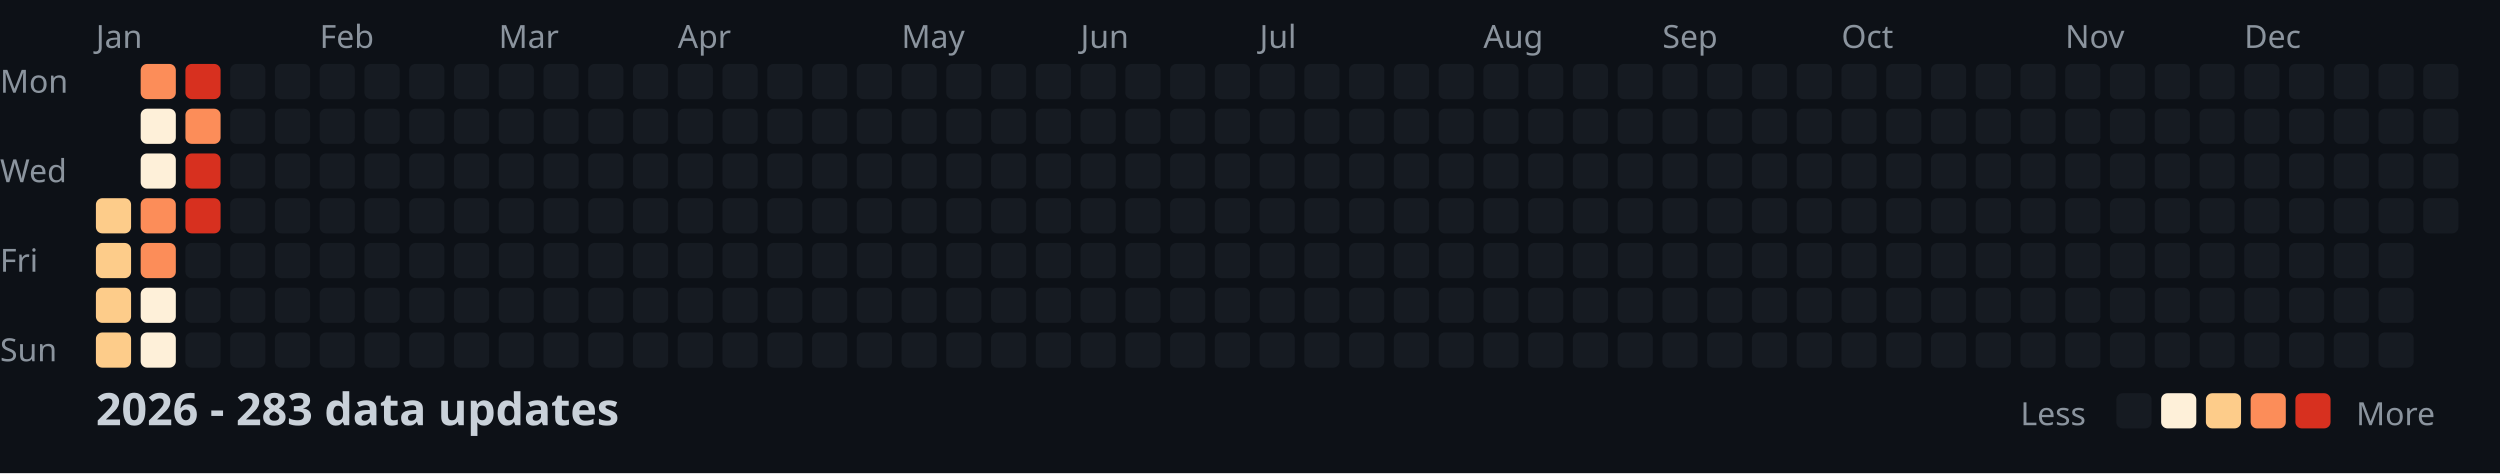
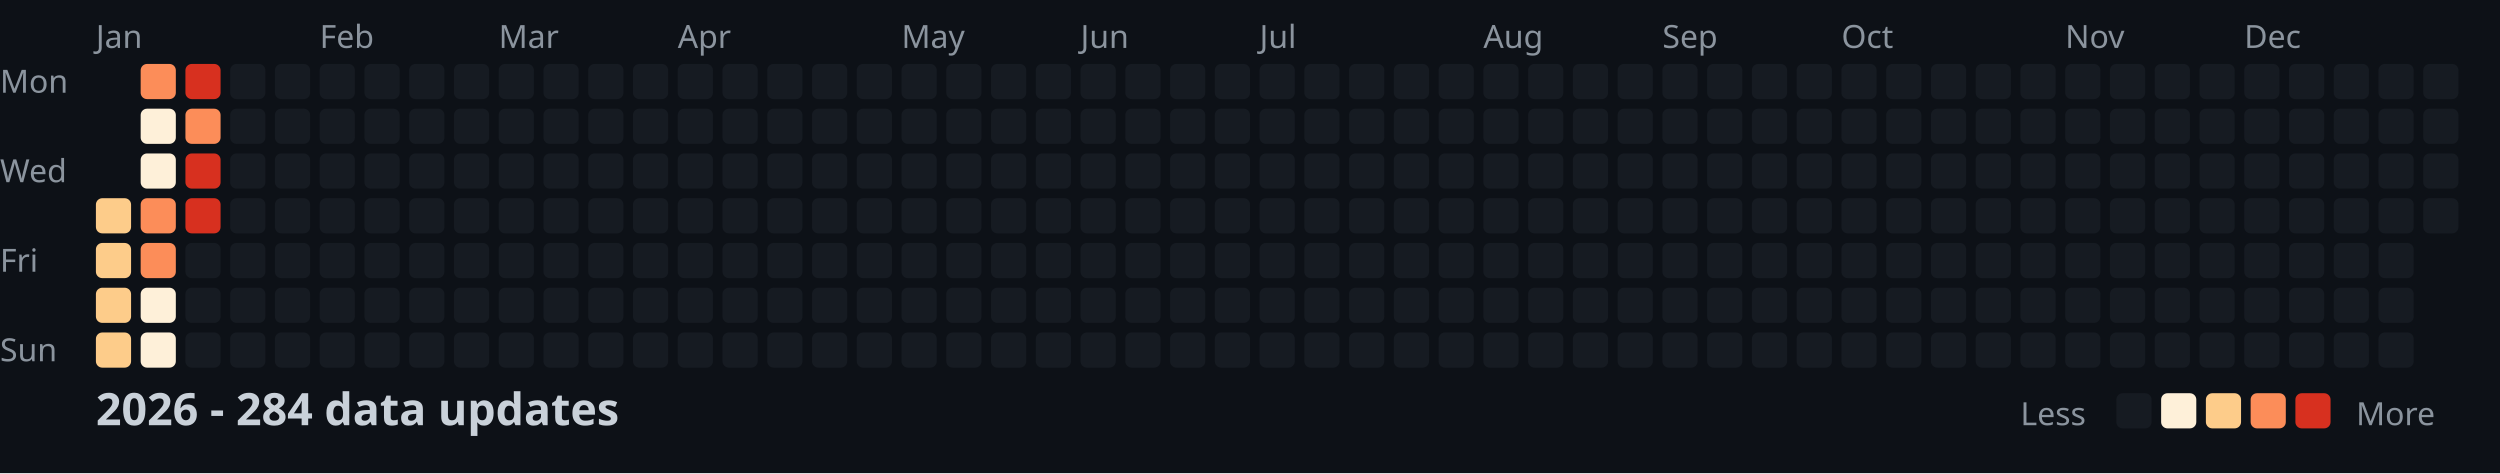
<svg xmlns="http://www.w3.org/2000/svg" width="782" height="148">
  <style>
    .month { font: 10px sans-serif; fill: #8b949e; }
    .day { font: 10px sans-serif; fill: #8b949e; }
    .title { font: bold 14px sans-serif; fill: #c9d1d9; }
    .legend { font: 10px sans-serif; fill: #8b949e; }
  </style>
  <rect width="100%" height="100%" fill="#0d1117" />
  <text x="0" y="29" class="day">Mon</text>
  <text x="0" y="57" class="day">Wed</text>
  <text x="0" y="85" class="day">Fri</text>
  <text x="0" y="113" class="day">Sun</text>
  <text x="30" y="15" class="month">Jan</text>
  <text x="100" y="15" class="month">Feb</text>
  <text x="156" y="15" class="month">Mar</text>
  <text x="212" y="15" class="month">Apr</text>
  <text x="282" y="15" class="month">May</text>
  <text x="338" y="15" class="month">Jun</text>
  <text x="394" y="15" class="month">Jul</text>
  <text x="464" y="15" class="month">Aug</text>
  <text x="520" y="15" class="month">Sep</text>
  <text x="576" y="15" class="month">Oct</text>
  <text x="646" y="15" class="month">Nov</text>
  <text x="702" y="15" class="month">Dec</text>
  <rect x="30" y="62" width="11" height="11" fill="#fdcc8a" rx="2" />
  <rect x="30" y="76" width="11" height="11" fill="#fdcc8a" rx="2" />
  <rect x="30" y="90" width="11" height="11" fill="#fdcc8a" rx="2" />
  <rect x="30" y="104" width="11" height="11" fill="#fdcc8a" rx="2" />
  <rect x="44" y="20" width="11" height="11" fill="#fc8d59" rx="2" />
  <rect x="44" y="34" width="11" height="11" fill="#fef0d9" rx="2" />
  <rect x="44" y="48" width="11" height="11" fill="#fef0d9" rx="2" />
  <rect x="44" y="62" width="11" height="11" fill="#fc8d59" rx="2" />
  <rect x="44" y="76" width="11" height="11" fill="#fc8d59" rx="2" />
  <rect x="44" y="90" width="11" height="11" fill="#fef0d9" rx="2" />
  <rect x="44" y="104" width="11" height="11" fill="#fef0d9" rx="2" />
  <rect x="58" y="20" width="11" height="11" fill="#d7301f" rx="2" />
  <rect x="58" y="34" width="11" height="11" fill="#fc8d59" rx="2" />
  <rect x="58" y="48" width="11" height="11" fill="#d7301f" rx="2" />
  <rect x="58" y="62" width="11" height="11" fill="#d7301f" rx="2" />
  <rect x="58" y="76" width="11" height="11" fill="#161b22" rx="2" />
  <rect x="58" y="90" width="11" height="11" fill="#161b22" rx="2" />
  <rect x="58" y="104" width="11" height="11" fill="#161b22" rx="2" />
  <rect x="72" y="20" width="11" height="11" fill="#161b22" rx="2" />
  <rect x="72" y="34" width="11" height="11" fill="#161b22" rx="2" />
  <rect x="72" y="48" width="11" height="11" fill="#161b22" rx="2" />
  <rect x="72" y="62" width="11" height="11" fill="#161b22" rx="2" />
  <rect x="72" y="76" width="11" height="11" fill="#161b22" rx="2" />
  <rect x="72" y="90" width="11" height="11" fill="#161b22" rx="2" />
  <rect x="72" y="104" width="11" height="11" fill="#161b22" rx="2" />
  <rect x="86" y="20" width="11" height="11" fill="#161b22" rx="2" />
  <rect x="86" y="34" width="11" height="11" fill="#161b22" rx="2" />
  <rect x="86" y="48" width="11" height="11" fill="#161b22" rx="2" />
  <rect x="86" y="62" width="11" height="11" fill="#161b22" rx="2" />
  <rect x="86" y="76" width="11" height="11" fill="#161b22" rx="2" />
  <rect x="86" y="90" width="11" height="11" fill="#161b22" rx="2" />
  <rect x="86" y="104" width="11" height="11" fill="#161b22" rx="2" />
  <rect x="100" y="20" width="11" height="11" fill="#161b22" rx="2" />
  <rect x="100" y="34" width="11" height="11" fill="#161b22" rx="2" />
  <rect x="100" y="48" width="11" height="11" fill="#161b22" rx="2" />
  <rect x="100" y="62" width="11" height="11" fill="#161b22" rx="2" />
  <rect x="100" y="76" width="11" height="11" fill="#161b22" rx="2" />
  <rect x="100" y="90" width="11" height="11" fill="#161b22" rx="2" />
  <rect x="100" y="104" width="11" height="11" fill="#161b22" rx="2" />
  <rect x="114" y="20" width="11" height="11" fill="#161b22" rx="2" />
  <rect x="114" y="34" width="11" height="11" fill="#161b22" rx="2" />
  <rect x="114" y="48" width="11" height="11" fill="#161b22" rx="2" />
  <rect x="114" y="62" width="11" height="11" fill="#161b22" rx="2" />
  <rect x="114" y="76" width="11" height="11" fill="#161b22" rx="2" />
  <rect x="114" y="90" width="11" height="11" fill="#161b22" rx="2" />
  <rect x="114" y="104" width="11" height="11" fill="#161b22" rx="2" />
  <rect x="128" y="20" width="11" height="11" fill="#161b22" rx="2" />
  <rect x="128" y="34" width="11" height="11" fill="#161b22" rx="2" />
  <rect x="128" y="48" width="11" height="11" fill="#161b22" rx="2" />
  <rect x="128" y="62" width="11" height="11" fill="#161b22" rx="2" />
  <rect x="128" y="76" width="11" height="11" fill="#161b22" rx="2" />
  <rect x="128" y="90" width="11" height="11" fill="#161b22" rx="2" />
  <rect x="128" y="104" width="11" height="11" fill="#161b22" rx="2" />
  <rect x="142" y="20" width="11" height="11" fill="#161b22" rx="2" />
  <rect x="142" y="34" width="11" height="11" fill="#161b22" rx="2" />
  <rect x="142" y="48" width="11" height="11" fill="#161b22" rx="2" />
  <rect x="142" y="62" width="11" height="11" fill="#161b22" rx="2" />
  <rect x="142" y="76" width="11" height="11" fill="#161b22" rx="2" />
  <rect x="142" y="90" width="11" height="11" fill="#161b22" rx="2" />
  <rect x="142" y="104" width="11" height="11" fill="#161b22" rx="2" />
  <rect x="156" y="20" width="11" height="11" fill="#161b22" rx="2" />
  <rect x="156" y="34" width="11" height="11" fill="#161b22" rx="2" />
  <rect x="156" y="48" width="11" height="11" fill="#161b22" rx="2" />
  <rect x="156" y="62" width="11" height="11" fill="#161b22" rx="2" />
  <rect x="156" y="76" width="11" height="11" fill="#161b22" rx="2" />
  <rect x="156" y="90" width="11" height="11" fill="#161b22" rx="2" />
  <rect x="156" y="104" width="11" height="11" fill="#161b22" rx="2" />
  <rect x="170" y="20" width="11" height="11" fill="#161b22" rx="2" />
  <rect x="170" y="34" width="11" height="11" fill="#161b22" rx="2" />
  <rect x="170" y="48" width="11" height="11" fill="#161b22" rx="2" />
  <rect x="170" y="62" width="11" height="11" fill="#161b22" rx="2" />
  <rect x="170" y="76" width="11" height="11" fill="#161b22" rx="2" />
  <rect x="170" y="90" width="11" height="11" fill="#161b22" rx="2" />
  <rect x="170" y="104" width="11" height="11" fill="#161b22" rx="2" />
  <rect x="184" y="20" width="11" height="11" fill="#161b22" rx="2" />
  <rect x="184" y="34" width="11" height="11" fill="#161b22" rx="2" />
  <rect x="184" y="48" width="11" height="11" fill="#161b22" rx="2" />
  <rect x="184" y="62" width="11" height="11" fill="#161b22" rx="2" />
  <rect x="184" y="76" width="11" height="11" fill="#161b22" rx="2" />
  <rect x="184" y="90" width="11" height="11" fill="#161b22" rx="2" />
  <rect x="184" y="104" width="11" height="11" fill="#161b22" rx="2" />
  <rect x="198" y="20" width="11" height="11" fill="#161b22" rx="2" />
  <rect x="198" y="34" width="11" height="11" fill="#161b22" rx="2" />
  <rect x="198" y="48" width="11" height="11" fill="#161b22" rx="2" />
  <rect x="198" y="62" width="11" height="11" fill="#161b22" rx="2" />
  <rect x="198" y="76" width="11" height="11" fill="#161b22" rx="2" />
  <rect x="198" y="90" width="11" height="11" fill="#161b22" rx="2" />
  <rect x="198" y="104" width="11" height="11" fill="#161b22" rx="2" />
  <rect x="212" y="20" width="11" height="11" fill="#161b22" rx="2" />
  <rect x="212" y="34" width="11" height="11" fill="#161b22" rx="2" />
  <rect x="212" y="48" width="11" height="11" fill="#161b22" rx="2" />
  <rect x="212" y="62" width="11" height="11" fill="#161b22" rx="2" />
  <rect x="212" y="76" width="11" height="11" fill="#161b22" rx="2" />
  <rect x="212" y="90" width="11" height="11" fill="#161b22" rx="2" />
  <rect x="212" y="104" width="11" height="11" fill="#161b22" rx="2" />
  <rect x="226" y="20" width="11" height="11" fill="#161b22" rx="2" />
  <rect x="226" y="34" width="11" height="11" fill="#161b22" rx="2" />
  <rect x="226" y="48" width="11" height="11" fill="#161b22" rx="2" />
  <rect x="226" y="62" width="11" height="11" fill="#161b22" rx="2" />
  <rect x="226" y="76" width="11" height="11" fill="#161b22" rx="2" />
  <rect x="226" y="90" width="11" height="11" fill="#161b22" rx="2" />
  <rect x="226" y="104" width="11" height="11" fill="#161b22" rx="2" />
  <rect x="240" y="20" width="11" height="11" fill="#161b22" rx="2" />
  <rect x="240" y="34" width="11" height="11" fill="#161b22" rx="2" />
  <rect x="240" y="48" width="11" height="11" fill="#161b22" rx="2" />
  <rect x="240" y="62" width="11" height="11" fill="#161b22" rx="2" />
  <rect x="240" y="76" width="11" height="11" fill="#161b22" rx="2" />
  <rect x="240" y="90" width="11" height="11" fill="#161b22" rx="2" />
  <rect x="240" y="104" width="11" height="11" fill="#161b22" rx="2" />
  <rect x="254" y="20" width="11" height="11" fill="#161b22" rx="2" />
  <rect x="254" y="34" width="11" height="11" fill="#161b22" rx="2" />
  <rect x="254" y="48" width="11" height="11" fill="#161b22" rx="2" />
  <rect x="254" y="62" width="11" height="11" fill="#161b22" rx="2" />
  <rect x="254" y="76" width="11" height="11" fill="#161b22" rx="2" />
  <rect x="254" y="90" width="11" height="11" fill="#161b22" rx="2" />
  <rect x="254" y="104" width="11" height="11" fill="#161b22" rx="2" />
  <rect x="268" y="20" width="11" height="11" fill="#161b22" rx="2" />
  <rect x="268" y="34" width="11" height="11" fill="#161b22" rx="2" />
  <rect x="268" y="48" width="11" height="11" fill="#161b22" rx="2" />
  <rect x="268" y="62" width="11" height="11" fill="#161b22" rx="2" />
  <rect x="268" y="76" width="11" height="11" fill="#161b22" rx="2" />
  <rect x="268" y="90" width="11" height="11" fill="#161b22" rx="2" />
  <rect x="268" y="104" width="11" height="11" fill="#161b22" rx="2" />
  <rect x="282" y="20" width="11" height="11" fill="#161b22" rx="2" />
  <rect x="282" y="34" width="11" height="11" fill="#161b22" rx="2" />
  <rect x="282" y="48" width="11" height="11" fill="#161b22" rx="2" />
  <rect x="282" y="62" width="11" height="11" fill="#161b22" rx="2" />
  <rect x="282" y="76" width="11" height="11" fill="#161b22" rx="2" />
  <rect x="282" y="90" width="11" height="11" fill="#161b22" rx="2" />
  <rect x="282" y="104" width="11" height="11" fill="#161b22" rx="2" />
  <rect x="296" y="20" width="11" height="11" fill="#161b22" rx="2" />
  <rect x="296" y="34" width="11" height="11" fill="#161b22" rx="2" />
  <rect x="296" y="48" width="11" height="11" fill="#161b22" rx="2" />
  <rect x="296" y="62" width="11" height="11" fill="#161b22" rx="2" />
  <rect x="296" y="76" width="11" height="11" fill="#161b22" rx="2" />
  <rect x="296" y="90" width="11" height="11" fill="#161b22" rx="2" />
  <rect x="296" y="104" width="11" height="11" fill="#161b22" rx="2" />
  <rect x="310" y="20" width="11" height="11" fill="#161b22" rx="2" />
  <rect x="310" y="34" width="11" height="11" fill="#161b22" rx="2" />
  <rect x="310" y="48" width="11" height="11" fill="#161b22" rx="2" />
  <rect x="310" y="62" width="11" height="11" fill="#161b22" rx="2" />
  <rect x="310" y="76" width="11" height="11" fill="#161b22" rx="2" />
  <rect x="310" y="90" width="11" height="11" fill="#161b22" rx="2" />
  <rect x="310" y="104" width="11" height="11" fill="#161b22" rx="2" />
  <rect x="324" y="20" width="11" height="11" fill="#161b22" rx="2" />
  <rect x="324" y="34" width="11" height="11" fill="#161b22" rx="2" />
  <rect x="324" y="48" width="11" height="11" fill="#161b22" rx="2" />
  <rect x="324" y="62" width="11" height="11" fill="#161b22" rx="2" />
  <rect x="324" y="76" width="11" height="11" fill="#161b22" rx="2" />
  <rect x="324" y="90" width="11" height="11" fill="#161b22" rx="2" />
  <rect x="324" y="104" width="11" height="11" fill="#161b22" rx="2" />
  <rect x="338" y="20" width="11" height="11" fill="#161b22" rx="2" />
  <rect x="338" y="34" width="11" height="11" fill="#161b22" rx="2" />
  <rect x="338" y="48" width="11" height="11" fill="#161b22" rx="2" />
  <rect x="338" y="62" width="11" height="11" fill="#161b22" rx="2" />
  <rect x="338" y="76" width="11" height="11" fill="#161b22" rx="2" />
  <rect x="338" y="90" width="11" height="11" fill="#161b22" rx="2" />
  <rect x="338" y="104" width="11" height="11" fill="#161b22" rx="2" />
  <rect x="352" y="20" width="11" height="11" fill="#161b22" rx="2" />
  <rect x="352" y="34" width="11" height="11" fill="#161b22" rx="2" />
  <rect x="352" y="48" width="11" height="11" fill="#161b22" rx="2" />
  <rect x="352" y="62" width="11" height="11" fill="#161b22" rx="2" />
  <rect x="352" y="76" width="11" height="11" fill="#161b22" rx="2" />
  <rect x="352" y="90" width="11" height="11" fill="#161b22" rx="2" />
  <rect x="352" y="104" width="11" height="11" fill="#161b22" rx="2" />
  <rect x="366" y="20" width="11" height="11" fill="#161b22" rx="2" />
  <rect x="366" y="34" width="11" height="11" fill="#161b22" rx="2" />
  <rect x="366" y="48" width="11" height="11" fill="#161b22" rx="2" />
  <rect x="366" y="62" width="11" height="11" fill="#161b22" rx="2" />
  <rect x="366" y="76" width="11" height="11" fill="#161b22" rx="2" />
  <rect x="366" y="90" width="11" height="11" fill="#161b22" rx="2" />
  <rect x="366" y="104" width="11" height="11" fill="#161b22" rx="2" />
  <rect x="380" y="20" width="11" height="11" fill="#161b22" rx="2" />
  <rect x="380" y="34" width="11" height="11" fill="#161b22" rx="2" />
  <rect x="380" y="48" width="11" height="11" fill="#161b22" rx="2" />
  <rect x="380" y="62" width="11" height="11" fill="#161b22" rx="2" />
  <rect x="380" y="76" width="11" height="11" fill="#161b22" rx="2" />
  <rect x="380" y="90" width="11" height="11" fill="#161b22" rx="2" />
  <rect x="380" y="104" width="11" height="11" fill="#161b22" rx="2" />
  <rect x="394" y="20" width="11" height="11" fill="#161b22" rx="2" />
  <rect x="394" y="34" width="11" height="11" fill="#161b22" rx="2" />
  <rect x="394" y="48" width="11" height="11" fill="#161b22" rx="2" />
  <rect x="394" y="62" width="11" height="11" fill="#161b22" rx="2" />
  <rect x="394" y="76" width="11" height="11" fill="#161b22" rx="2" />
  <rect x="394" y="90" width="11" height="11" fill="#161b22" rx="2" />
  <rect x="394" y="104" width="11" height="11" fill="#161b22" rx="2" />
  <rect x="408" y="20" width="11" height="11" fill="#161b22" rx="2" />
  <rect x="408" y="34" width="11" height="11" fill="#161b22" rx="2" />
  <rect x="408" y="48" width="11" height="11" fill="#161b22" rx="2" />
  <rect x="408" y="62" width="11" height="11" fill="#161b22" rx="2" />
  <rect x="408" y="76" width="11" height="11" fill="#161b22" rx="2" />
  <rect x="408" y="90" width="11" height="11" fill="#161b22" rx="2" />
  <rect x="408" y="104" width="11" height="11" fill="#161b22" rx="2" />
  <rect x="422" y="20" width="11" height="11" fill="#161b22" rx="2" />
  <rect x="422" y="34" width="11" height="11" fill="#161b22" rx="2" />
  <rect x="422" y="48" width="11" height="11" fill="#161b22" rx="2" />
  <rect x="422" y="62" width="11" height="11" fill="#161b22" rx="2" />
  <rect x="422" y="76" width="11" height="11" fill="#161b22" rx="2" />
  <rect x="422" y="90" width="11" height="11" fill="#161b22" rx="2" />
  <rect x="422" y="104" width="11" height="11" fill="#161b22" rx="2" />
  <rect x="436" y="20" width="11" height="11" fill="#161b22" rx="2" />
  <rect x="436" y="34" width="11" height="11" fill="#161b22" rx="2" />
  <rect x="436" y="48" width="11" height="11" fill="#161b22" rx="2" />
  <rect x="436" y="62" width="11" height="11" fill="#161b22" rx="2" />
  <rect x="436" y="76" width="11" height="11" fill="#161b22" rx="2" />
  <rect x="436" y="90" width="11" height="11" fill="#161b22" rx="2" />
  <rect x="436" y="104" width="11" height="11" fill="#161b22" rx="2" />
  <rect x="450" y="20" width="11" height="11" fill="#161b22" rx="2" />
  <rect x="450" y="34" width="11" height="11" fill="#161b22" rx="2" />
  <rect x="450" y="48" width="11" height="11" fill="#161b22" rx="2" />
  <rect x="450" y="62" width="11" height="11" fill="#161b22" rx="2" />
  <rect x="450" y="76" width="11" height="11" fill="#161b22" rx="2" />
  <rect x="450" y="90" width="11" height="11" fill="#161b22" rx="2" />
  <rect x="450" y="104" width="11" height="11" fill="#161b22" rx="2" />
  <rect x="464" y="20" width="11" height="11" fill="#161b22" rx="2" />
  <rect x="464" y="34" width="11" height="11" fill="#161b22" rx="2" />
  <rect x="464" y="48" width="11" height="11" fill="#161b22" rx="2" />
  <rect x="464" y="62" width="11" height="11" fill="#161b22" rx="2" />
  <rect x="464" y="76" width="11" height="11" fill="#161b22" rx="2" />
  <rect x="464" y="90" width="11" height="11" fill="#161b22" rx="2" />
  <rect x="464" y="104" width="11" height="11" fill="#161b22" rx="2" />
  <rect x="478" y="20" width="11" height="11" fill="#161b22" rx="2" />
  <rect x="478" y="34" width="11" height="11" fill="#161b22" rx="2" />
  <rect x="478" y="48" width="11" height="11" fill="#161b22" rx="2" />
  <rect x="478" y="62" width="11" height="11" fill="#161b22" rx="2" />
  <rect x="478" y="76" width="11" height="11" fill="#161b22" rx="2" />
  <rect x="478" y="90" width="11" height="11" fill="#161b22" rx="2" />
  <rect x="478" y="104" width="11" height="11" fill="#161b22" rx="2" />
  <rect x="492" y="20" width="11" height="11" fill="#161b22" rx="2" />
  <rect x="492" y="34" width="11" height="11" fill="#161b22" rx="2" />
  <rect x="492" y="48" width="11" height="11" fill="#161b22" rx="2" />
  <rect x="492" y="62" width="11" height="11" fill="#161b22" rx="2" />
  <rect x="492" y="76" width="11" height="11" fill="#161b22" rx="2" />
  <rect x="492" y="90" width="11" height="11" fill="#161b22" rx="2" />
  <rect x="492" y="104" width="11" height="11" fill="#161b22" rx="2" />
  <rect x="506" y="20" width="11" height="11" fill="#161b22" rx="2" />
  <rect x="506" y="34" width="11" height="11" fill="#161b22" rx="2" />
  <rect x="506" y="48" width="11" height="11" fill="#161b22" rx="2" />
  <rect x="506" y="62" width="11" height="11" fill="#161b22" rx="2" />
  <rect x="506" y="76" width="11" height="11" fill="#161b22" rx="2" />
  <rect x="506" y="90" width="11" height="11" fill="#161b22" rx="2" />
  <rect x="506" y="104" width="11" height="11" fill="#161b22" rx="2" />
  <rect x="520" y="20" width="11" height="11" fill="#161b22" rx="2" />
  <rect x="520" y="34" width="11" height="11" fill="#161b22" rx="2" />
  <rect x="520" y="48" width="11" height="11" fill="#161b22" rx="2" />
  <rect x="520" y="62" width="11" height="11" fill="#161b22" rx="2" />
  <rect x="520" y="76" width="11" height="11" fill="#161b22" rx="2" />
  <rect x="520" y="90" width="11" height="11" fill="#161b22" rx="2" />
  <rect x="520" y="104" width="11" height="11" fill="#161b22" rx="2" />
  <rect x="534" y="20" width="11" height="11" fill="#161b22" rx="2" />
  <rect x="534" y="34" width="11" height="11" fill="#161b22" rx="2" />
  <rect x="534" y="48" width="11" height="11" fill="#161b22" rx="2" />
  <rect x="534" y="62" width="11" height="11" fill="#161b22" rx="2" />
  <rect x="534" y="76" width="11" height="11" fill="#161b22" rx="2" />
  <rect x="534" y="90" width="11" height="11" fill="#161b22" rx="2" />
  <rect x="534" y="104" width="11" height="11" fill="#161b22" rx="2" />
  <rect x="548" y="20" width="11" height="11" fill="#161b22" rx="2" />
  <rect x="548" y="34" width="11" height="11" fill="#161b22" rx="2" />
  <rect x="548" y="48" width="11" height="11" fill="#161b22" rx="2" />
  <rect x="548" y="62" width="11" height="11" fill="#161b22" rx="2" />
  <rect x="548" y="76" width="11" height="11" fill="#161b22" rx="2" />
  <rect x="548" y="90" width="11" height="11" fill="#161b22" rx="2" />
  <rect x="548" y="104" width="11" height="11" fill="#161b22" rx="2" />
  <rect x="562" y="20" width="11" height="11" fill="#161b22" rx="2" />
  <rect x="562" y="34" width="11" height="11" fill="#161b22" rx="2" />
  <rect x="562" y="48" width="11" height="11" fill="#161b22" rx="2" />
  <rect x="562" y="62" width="11" height="11" fill="#161b22" rx="2" />
  <rect x="562" y="76" width="11" height="11" fill="#161b22" rx="2" />
  <rect x="562" y="90" width="11" height="11" fill="#161b22" rx="2" />
  <rect x="562" y="104" width="11" height="11" fill="#161b22" rx="2" />
  <rect x="576" y="20" width="11" height="11" fill="#161b22" rx="2" />
  <rect x="576" y="34" width="11" height="11" fill="#161b22" rx="2" />
  <rect x="576" y="48" width="11" height="11" fill="#161b22" rx="2" />
  <rect x="576" y="62" width="11" height="11" fill="#161b22" rx="2" />
  <rect x="576" y="76" width="11" height="11" fill="#161b22" rx="2" />
  <rect x="576" y="90" width="11" height="11" fill="#161b22" rx="2" />
  <rect x="576" y="104" width="11" height="11" fill="#161b22" rx="2" />
  <rect x="590" y="20" width="11" height="11" fill="#161b22" rx="2" />
  <rect x="590" y="34" width="11" height="11" fill="#161b22" rx="2" />
  <rect x="590" y="48" width="11" height="11" fill="#161b22" rx="2" />
  <rect x="590" y="62" width="11" height="11" fill="#161b22" rx="2" />
  <rect x="590" y="76" width="11" height="11" fill="#161b22" rx="2" />
  <rect x="590" y="90" width="11" height="11" fill="#161b22" rx="2" />
  <rect x="590" y="104" width="11" height="11" fill="#161b22" rx="2" />
  <rect x="604" y="20" width="11" height="11" fill="#161b22" rx="2" />
  <rect x="604" y="34" width="11" height="11" fill="#161b22" rx="2" />
  <rect x="604" y="48" width="11" height="11" fill="#161b22" rx="2" />
  <rect x="604" y="62" width="11" height="11" fill="#161b22" rx="2" />
  <rect x="604" y="76" width="11" height="11" fill="#161b22" rx="2" />
  <rect x="604" y="90" width="11" height="11" fill="#161b22" rx="2" />
  <rect x="604" y="104" width="11" height="11" fill="#161b22" rx="2" />
  <rect x="618" y="20" width="11" height="11" fill="#161b22" rx="2" />
  <rect x="618" y="34" width="11" height="11" fill="#161b22" rx="2" />
  <rect x="618" y="48" width="11" height="11" fill="#161b22" rx="2" />
  <rect x="618" y="62" width="11" height="11" fill="#161b22" rx="2" />
  <rect x="618" y="76" width="11" height="11" fill="#161b22" rx="2" />
  <rect x="618" y="90" width="11" height="11" fill="#161b22" rx="2" />
  <rect x="618" y="104" width="11" height="11" fill="#161b22" rx="2" />
  <rect x="632" y="20" width="11" height="11" fill="#161b22" rx="2" />
  <rect x="632" y="34" width="11" height="11" fill="#161b22" rx="2" />
  <rect x="632" y="48" width="11" height="11" fill="#161b22" rx="2" />
  <rect x="632" y="62" width="11" height="11" fill="#161b22" rx="2" />
  <rect x="632" y="76" width="11" height="11" fill="#161b22" rx="2" />
  <rect x="632" y="90" width="11" height="11" fill="#161b22" rx="2" />
  <rect x="632" y="104" width="11" height="11" fill="#161b22" rx="2" />
  <rect x="646" y="20" width="11" height="11" fill="#161b22" rx="2" />
  <rect x="646" y="34" width="11" height="11" fill="#161b22" rx="2" />
  <rect x="646" y="48" width="11" height="11" fill="#161b22" rx="2" />
  <rect x="646" y="62" width="11" height="11" fill="#161b22" rx="2" />
  <rect x="646" y="76" width="11" height="11" fill="#161b22" rx="2" />
  <rect x="646" y="90" width="11" height="11" fill="#161b22" rx="2" />
  <rect x="646" y="104" width="11" height="11" fill="#161b22" rx="2" />
  <rect x="660" y="20" width="11" height="11" fill="#161b22" rx="2" />
  <rect x="660" y="34" width="11" height="11" fill="#161b22" rx="2" />
  <rect x="660" y="48" width="11" height="11" fill="#161b22" rx="2" />
  <rect x="660" y="62" width="11" height="11" fill="#161b22" rx="2" />
  <rect x="660" y="76" width="11" height="11" fill="#161b22" rx="2" />
  <rect x="660" y="90" width="11" height="11" fill="#161b22" rx="2" />
  <rect x="660" y="104" width="11" height="11" fill="#161b22" rx="2" />
  <rect x="674" y="20" width="11" height="11" fill="#161b22" rx="2" />
  <rect x="674" y="34" width="11" height="11" fill="#161b22" rx="2" />
  <rect x="674" y="48" width="11" height="11" fill="#161b22" rx="2" />
  <rect x="674" y="62" width="11" height="11" fill="#161b22" rx="2" />
  <rect x="674" y="76" width="11" height="11" fill="#161b22" rx="2" />
  <rect x="674" y="90" width="11" height="11" fill="#161b22" rx="2" />
  <rect x="674" y="104" width="11" height="11" fill="#161b22" rx="2" />
  <rect x="688" y="20" width="11" height="11" fill="#161b22" rx="2" />
  <rect x="688" y="34" width="11" height="11" fill="#161b22" rx="2" />
  <rect x="688" y="48" width="11" height="11" fill="#161b22" rx="2" />
  <rect x="688" y="62" width="11" height="11" fill="#161b22" rx="2" />
  <rect x="688" y="76" width="11" height="11" fill="#161b22" rx="2" />
  <rect x="688" y="90" width="11" height="11" fill="#161b22" rx="2" />
  <rect x="688" y="104" width="11" height="11" fill="#161b22" rx="2" />
  <rect x="702" y="20" width="11" height="11" fill="#161b22" rx="2" />
  <rect x="702" y="34" width="11" height="11" fill="#161b22" rx="2" />
  <rect x="702" y="48" width="11" height="11" fill="#161b22" rx="2" />
  <rect x="702" y="62" width="11" height="11" fill="#161b22" rx="2" />
  <rect x="702" y="76" width="11" height="11" fill="#161b22" rx="2" />
  <rect x="702" y="90" width="11" height="11" fill="#161b22" rx="2" />
  <rect x="702" y="104" width="11" height="11" fill="#161b22" rx="2" />
  <rect x="716" y="20" width="11" height="11" fill="#161b22" rx="2" />
  <rect x="716" y="34" width="11" height="11" fill="#161b22" rx="2" />
  <rect x="716" y="48" width="11" height="11" fill="#161b22" rx="2" />
  <rect x="716" y="62" width="11" height="11" fill="#161b22" rx="2" />
  <rect x="716" y="76" width="11" height="11" fill="#161b22" rx="2" />
  <rect x="716" y="90" width="11" height="11" fill="#161b22" rx="2" />
  <rect x="716" y="104" width="11" height="11" fill="#161b22" rx="2" />
  <rect x="730" y="20" width="11" height="11" fill="#161b22" rx="2" />
  <rect x="730" y="34" width="11" height="11" fill="#161b22" rx="2" />
  <rect x="730" y="48" width="11" height="11" fill="#161b22" rx="2" />
  <rect x="730" y="62" width="11" height="11" fill="#161b22" rx="2" />
  <rect x="730" y="76" width="11" height="11" fill="#161b22" rx="2" />
  <rect x="730" y="90" width="11" height="11" fill="#161b22" rx="2" />
  <rect x="730" y="104" width="11" height="11" fill="#161b22" rx="2" />
  <rect x="744" y="20" width="11" height="11" fill="#161b22" rx="2" />
  <rect x="744" y="34" width="11" height="11" fill="#161b22" rx="2" />
  <rect x="744" y="48" width="11" height="11" fill="#161b22" rx="2" />
  <rect x="744" y="62" width="11" height="11" fill="#161b22" rx="2" />
  <rect x="744" y="76" width="11" height="11" fill="#161b22" rx="2" />
  <rect x="744" y="90" width="11" height="11" fill="#161b22" rx="2" />
  <rect x="744" y="104" width="11" height="11" fill="#161b22" rx="2" />
  <rect x="758" y="20" width="11" height="11" fill="#161b22" rx="2" />
  <rect x="758" y="34" width="11" height="11" fill="#161b22" rx="2" />
  <rect x="758" y="48" width="11" height="11" fill="#161b22" rx="2" />
  <rect x="758" y="62" width="11" height="11" fill="#161b22" rx="2" />
-   <text x="30" y="133" class="title">2026 - 283 data updates</text>
+   <text x="30" y="133" class="title">2026 - 284 data updates</text>
  <text x="632" y="133" class="legend">Less</text>
  <rect x="662" y="123" width="11" height="11" fill="#161b22" rx="2" />
  <rect x="676" y="123" width="11" height="11" fill="#fef0d9" rx="2" />
  <rect x="690" y="123" width="11" height="11" fill="#fdcc8a" rx="2" />
  <rect x="704" y="123" width="11" height="11" fill="#fc8d59" rx="2" />
  <rect x="718" y="123" width="11" height="11" fill="#d7301f" rx="2" />
  <text x="737" y="133" class="legend">More</text>
</svg>
